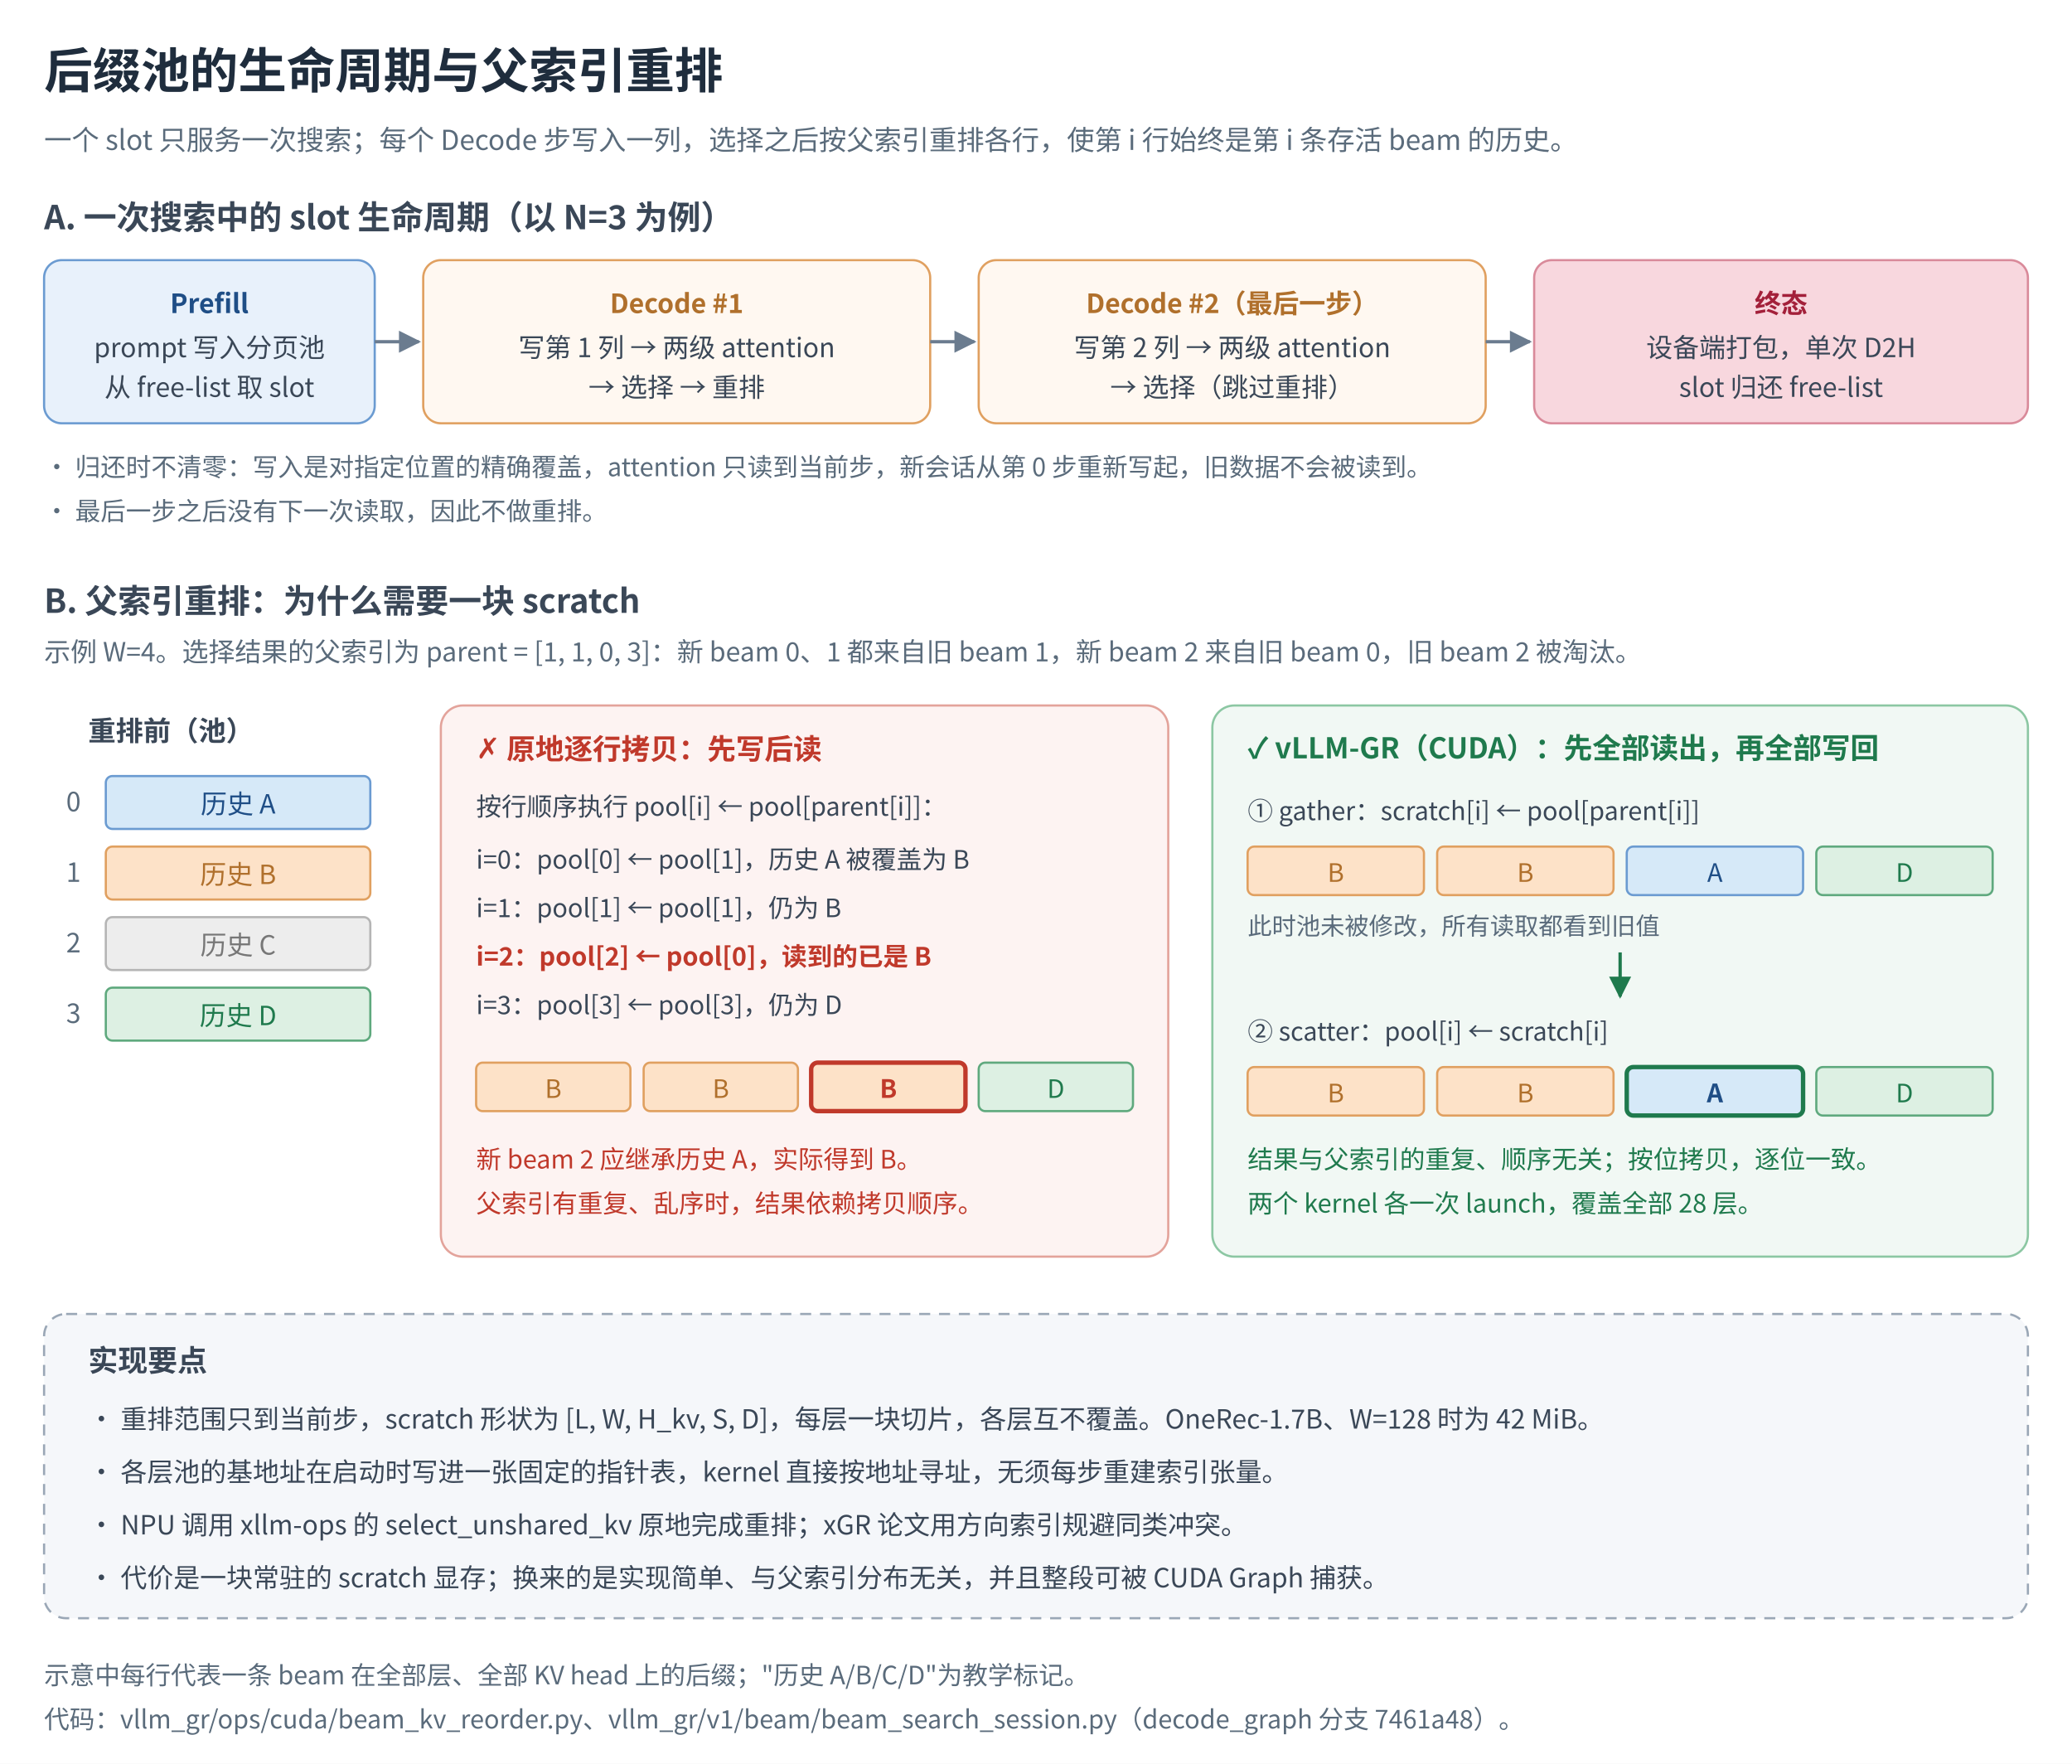
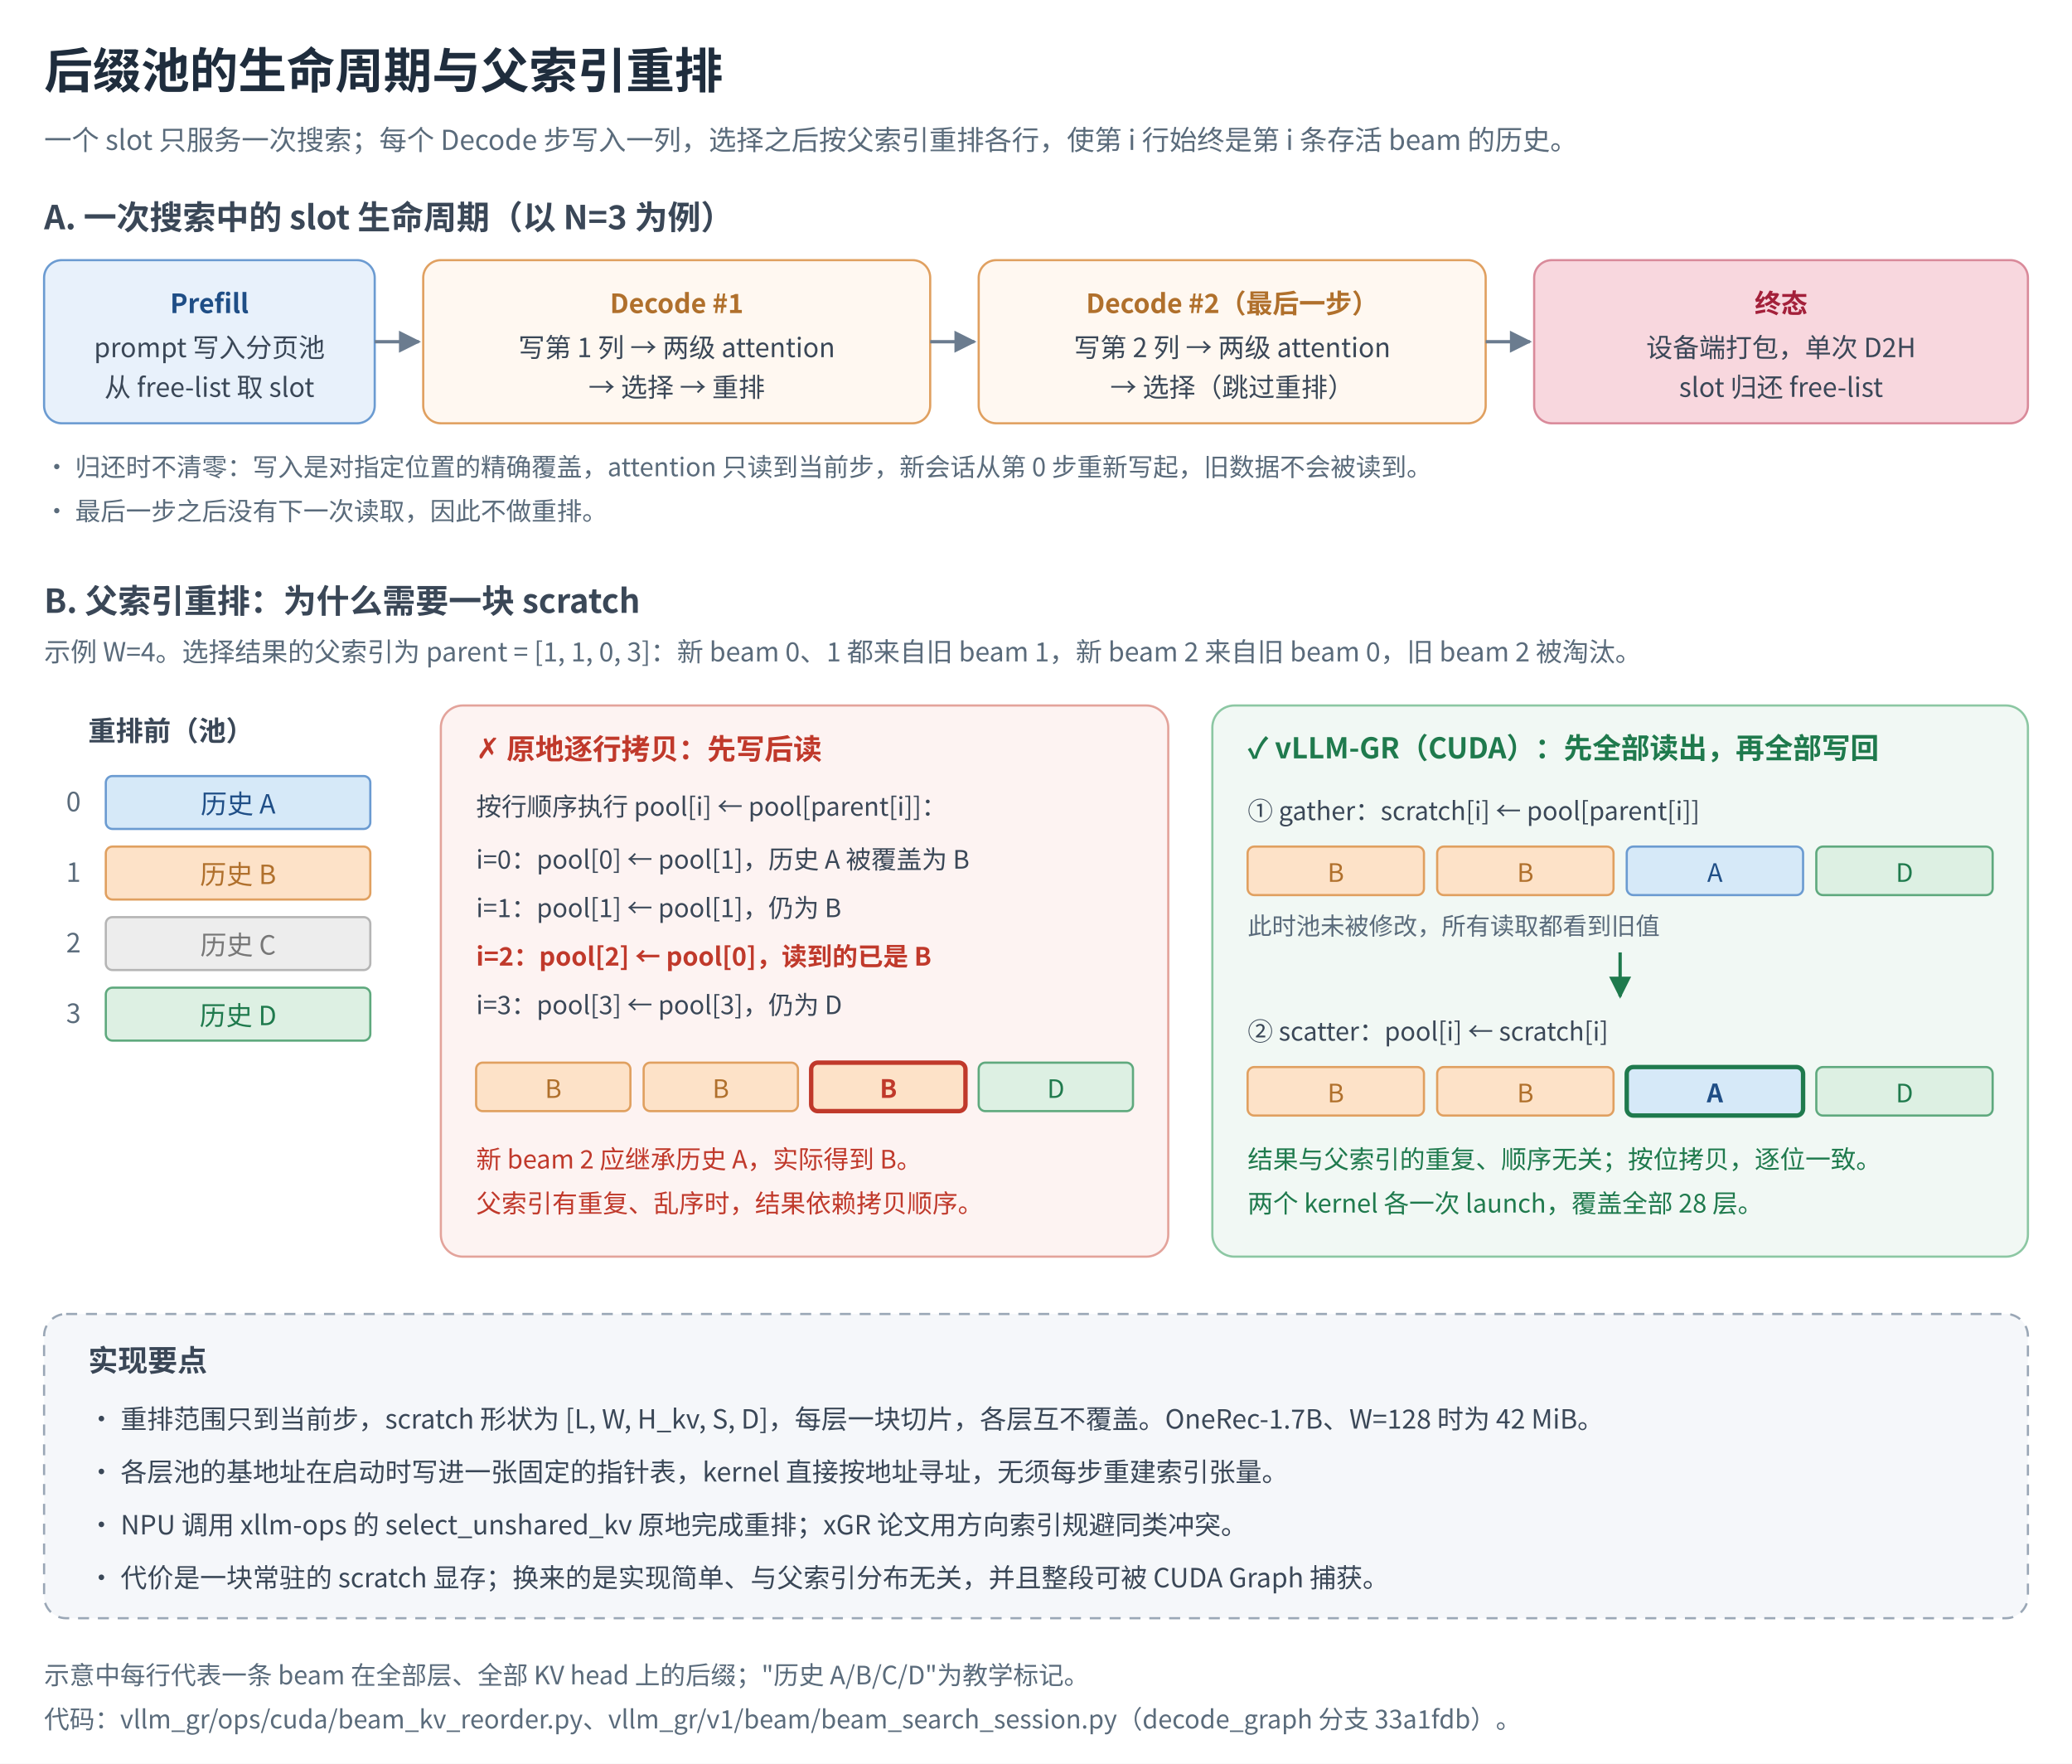
<svg xmlns="http://www.w3.org/2000/svg" width="940" height="800" viewBox="0 0 940 800" font-family="'Noto Sans CJK SC','Noto Sans SC','Source Han Sans SC','PingFang SC','Microsoft YaHei',sans-serif" role="img">
  <defs>
    <marker id="ar" markerWidth="10" markerHeight="10" refX="9" refY="5" orient="auto" markerUnits="userSpaceOnUse">
      <path d="M0,0 L10,5 L0,10 z" fill="#6B7C8F" />
    </marker>
    <marker id="arR" markerWidth="10" markerHeight="10" refX="9" refY="5" orient="auto" markerUnits="userSpaceOnUse">
      <path d="M0,0 L10,5 L0,10 z" fill="#C0392B" />
    </marker>
    <marker id="arG" markerWidth="10" markerHeight="10" refX="9" refY="5" orient="auto" markerUnits="userSpaceOnUse">
      <path d="M0,0 L10,5 L0,10 z" fill="#1F7A4D" />
    </marker>
  </defs>
  <rect width="940" height="800" fill="#ffffff" />
  <text x="20" y="40" font-size="22" font-weight="700" fill="#1F2D3D">后缀池的生命周期与父索引重排</text>
  <text x="20" y="68" font-size="12.5" fill="#5A6B7B">一个 slot 只服务一次搜索；每个 Decode 步写入一列，选择之后按父索引重排各行，使第 i 行始终是第 i 条存活 beam 的历史。</text>
  <text x="20" y="104" font-size="15" font-weight="700" fill="#3A4757">A. 一次搜索中的 slot 生命周期（以 N=3 为例）</text>
  <g font-size="12">
    <rect x="20" y="118" width="150" height="74" rx="8" fill="#E8F1FB" stroke="#6B9BD1" />
    <text x="95" y="142" font-weight="700" fill="#1F4E86" text-anchor="middle">Prefill</text>
    <text x="95" y="162" fill="#3A4757" text-anchor="middle">prompt 写入分页池</text>
    <text x="95" y="180" fill="#3A4757" text-anchor="middle">从 free-list 取 slot</text>
    <line x1="170" y1="155" x2="190" y2="155" stroke="#6B7C8F" stroke-width="1.5" marker-end="url(#ar)" />
    <rect x="192" y="118" width="230" height="74" rx="8" fill="#FFF8F1" stroke="#E0A060" />
    <text x="307" y="142" font-weight="700" fill="#B0702C" text-anchor="middle">Decode #1</text>
    <text x="307" y="162" fill="#3A4757" text-anchor="middle">写第 1 列 → 两级 attention</text>
    <text x="307" y="180" fill="#3A4757" text-anchor="middle">→ 选择 → 重排</text>
    <line x1="422" y1="155" x2="442" y2="155" stroke="#6B7C8F" stroke-width="1.5" marker-end="url(#ar)" />
    <rect x="444" y="118" width="230" height="74" rx="8" fill="#FFF8F1" stroke="#E0A060" />
    <text x="559" y="142" font-weight="700" fill="#B0702C" text-anchor="middle">Decode #2（最后一步）</text>
    <text x="559" y="162" fill="#3A4757" text-anchor="middle">写第 2 列 → 两级 attention</text>
    <text x="559" y="180" fill="#3A4757" text-anchor="middle">→ 选择（跳过重排）</text>
    <line x1="674" y1="155" x2="694" y2="155" stroke="#6B7C8F" stroke-width="1.5" marker-end="url(#ar)" />
    <rect x="696" y="118" width="224" height="74" rx="8" fill="#F8D7DE" stroke="#D98A9A" />
    <text x="808" y="142" font-weight="700" fill="#A3203A" text-anchor="middle">终态</text>
    <text x="808" y="162" fill="#3A4757" text-anchor="middle">设备端打包，单次 D2H</text>
    <text x="808" y="180" fill="#3A4757" text-anchor="middle">slot 归还 free-list</text>
  </g>
  <g font-size="11.5" fill="#5A6B7B">
    <text x="20" y="216">• 归还时不清零：写入是对指定位置的精确覆盖，attention 只读到当前步，新会话从第 0 步重新写起，旧数据不会被读到。</text>
    <text x="20" y="236">• 最后一步之后没有下一次读取，因此不做重排。</text>
  </g>
  <text x="20" y="278" font-size="15" font-weight="700" fill="#3A4757">B. 父索引重排：为什么需要一块 scratch</text>
  <text x="20" y="300" font-size="12" fill="#5A6B7B">示例 W=4。选择结果的父索引为 parent = [1, 1, 0, 3]：新 beam 0、1 都来自旧 beam 1，新 beam 2 来自旧 beam 0，旧 beam 2 被淘汰。</text>
  <text x="40" y="336" font-size="12.5" font-weight="700" fill="#3A4757">重排前（池）</text>
  <g font-size="12" text-anchor="middle">
    <text x="30" y="368" text-anchor="start" fill="#5A6B7B">0</text>
    <rect x="48" y="352" width="120" height="24" rx="3" fill="#D6E9F8" stroke="#6B9BD1" />
    <text x="108" y="369" fill="#1F4E86">历史 A</text>
    <text x="30" y="400" text-anchor="start" fill="#5A6B7B">1</text>
    <rect x="48" y="384" width="120" height="24" rx="3" fill="#FDE2C8" stroke="#E0A060" />
    <text x="108" y="401" fill="#B0702C">历史 B</text>
    <text x="30" y="432" text-anchor="start" fill="#5A6B7B">2</text>
    <rect x="48" y="416" width="120" height="24" rx="3" fill="#EDEDED" stroke="#B5B5B5" />
    <text x="108" y="433" fill="#777">历史 C</text>
    <text x="30" y="464" text-anchor="start" fill="#5A6B7B">3</text>
    <rect x="48" y="448" width="120" height="24" rx="3" fill="#DDF0E3" stroke="#5FA97E" />
    <text x="108" y="465" fill="#1F7A4D">历史 D</text>
  </g>
  <rect x="200" y="320" width="330" height="250" rx="10" fill="#FDF3F2" stroke="#E3A39B" />
  <text x="216" y="344" font-size="13" font-weight="700" fill="#C0392B">✗ 原地逐行拷贝：先写后读</text>
  <g font-size="11.5" fill="#3A4757">
    <text x="216" y="370">按行顺序执行 pool[i] ← pool[parent[i]]：</text>
    <text x="216" y="394">i=0：pool[0] ← pool[1]，历史 A 被覆盖为 B</text>
    <text x="216" y="416">i=1：pool[1] ← pool[1]，仍为 B</text>
    <text x="216" y="438" fill="#C0392B" font-weight="700">i=2：pool[2] ← pool[0]，读到的已是 B</text>
    <text x="216" y="460">i=3：pool[3] ← pool[3]，仍为 D</text>
  </g>
  <g font-size="11.5" text-anchor="middle">
    <rect x="216" y="482" width="70" height="22" rx="3" fill="#FDE2C8" stroke="#E0A060" />
    <text x="251" y="498" fill="#B0702C">B</text>
    <rect x="292" y="482" width="70" height="22" rx="3" fill="#FDE2C8" stroke="#E0A060" />
    <text x="327" y="498" fill="#B0702C">B</text>
    <rect x="368" y="482" width="70" height="22" rx="3" fill="#FDE2C8" stroke="#C0392B" stroke-width="2" />
    <text x="403" y="498" fill="#C0392B" font-weight="700">B</text>
    <rect x="444" y="482" width="70" height="22" rx="3" fill="#DDF0E3" stroke="#5FA97E" />
    <text x="479" y="498" fill="#1F7A4D">D</text>
  </g>
  <text x="216" y="530" font-size="11.5" fill="#C0392B">新 beam 2 应继承历史 A，实际得到 B。</text>
  <text x="216" y="550" font-size="11.5" fill="#C0392B">父索引有重复、乱序时，结果依赖拷贝顺序。</text>
  <rect x="550" y="320" width="370" height="250" rx="10" fill="#F1F8F4" stroke="#8CC7A3" />
  <text x="566" y="344" font-size="13" font-weight="700" fill="#1F7A4D">✓ vLLM-GR（CUDA）：先全部读出，再全部写回</text>
  <text x="566" y="372" font-size="11.5" fill="#3A4757">① gather：scratch[i] ← pool[parent[i]]</text>
  <g font-size="11.5" text-anchor="middle">
    <rect x="566" y="384" width="80" height="22" rx="3" fill="#FDE2C8" stroke="#E0A060" />
    <text x="606" y="400" fill="#B0702C">B</text>
    <rect x="652" y="384" width="80" height="22" rx="3" fill="#FDE2C8" stroke="#E0A060" />
    <text x="692" y="400" fill="#B0702C">B</text>
    <rect x="738" y="384" width="80" height="22" rx="3" fill="#D6E9F8" stroke="#6B9BD1" />
    <text x="778" y="400" fill="#1F4E86">A</text>
    <rect x="824" y="384" width="80" height="22" rx="3" fill="#DDF0E3" stroke="#5FA97E" />
    <text x="864" y="400" fill="#1F7A4D">D</text>
  </g>
  <text x="566" y="424" font-size="11" fill="#5A6B7B">此时池未被修改，所有读取都看到旧值</text>
  <line x1="735" y1="432" x2="735" y2="452" stroke="#1F7A4D" stroke-width="1.5" marker-end="url(#arG)" />
  <text x="566" y="472" font-size="11.5" fill="#3A4757">② scatter：pool[i] ← scratch[i]</text>
  <g font-size="11.5" text-anchor="middle">
    <rect x="566" y="484" width="80" height="22" rx="3" fill="#FDE2C8" stroke="#E0A060" />
    <text x="606" y="500" fill="#B0702C">B</text>
    <rect x="652" y="484" width="80" height="22" rx="3" fill="#FDE2C8" stroke="#E0A060" />
    <text x="692" y="500" fill="#B0702C">B</text>
    <rect x="738" y="484" width="80" height="22" rx="3" fill="#D6E9F8" stroke="#1F7A4D" stroke-width="2" />
    <text x="778" y="500" fill="#1F4E86" font-weight="700">A</text>
    <rect x="824" y="484" width="80" height="22" rx="3" fill="#DDF0E3" stroke="#5FA97E" />
    <text x="864" y="500" fill="#1F7A4D">D</text>
  </g>
  <text x="566" y="530" font-size="11.5" fill="#1F7A4D">结果与父索引的重复、顺序无关；按位拷贝，逐位一致。</text>
  <text x="566" y="550" font-size="11.5" fill="#1F7A4D">两个 kernel 各一次 launch，覆盖全部 28 层。</text>
  <rect x="20" y="596" width="900" height="138" rx="10" fill="#F5F7FA" stroke="#9AA7B6" stroke-dasharray="5,4" />
  <text x="40" y="622" font-size="13.5" font-weight="700" fill="#3A4757">实现要点</text>
  <g font-size="12" fill="#3A4757">
    <text x="40" y="648">• 重排范围只到当前步，scratch 形状为 [L, W, H_kv, S, D]，每层一块切片，各层互不覆盖。OneRec-1.7B、W=128 时为 42 MiB。</text>
    <text x="40" y="672">• 各层池的基地址在启动时写进一张固定的指针表，kernel 直接按地址寻址，无须每步重建索引张量。</text>
    <text x="40" y="696">• NPU 调用 xllm-ops 的 select_unshared_kv 原地完成重排；xGR 论文用方向索引规避同类冲突。</text>
    <text x="40" y="720">• 代价是一块常驻的 scratch 显存；换来的是实现简单、与父索引分布无关，并且整段可被 CUDA Graph 捕获。</text>
  </g>
  <text x="20" y="764" font-size="11.5" fill="#5A6B7B">示意中每行代表一条 beam 在全部层、全部 KV head 上的后缀；"历史 A/B/C/D"为教学标记。</text>
-   <text x="20" y="784" font-size="11.5" fill="#5A6B7B">代码：vllm_gr/ops/cuda/beam_kv_reorder.py、vllm_gr/v1/beam/beam_search_session.py（decode_graph 分支 7461a48）。</text>
+   <text x="20" y="784" font-size="11.5" fill="#5A6B7B">代码：vllm_gr/ops/cuda/beam_kv_reorder.py、vllm_gr/v1/beam/beam_search_session.py（decode_graph 分支 33a1fdb）。</text>
</svg>
